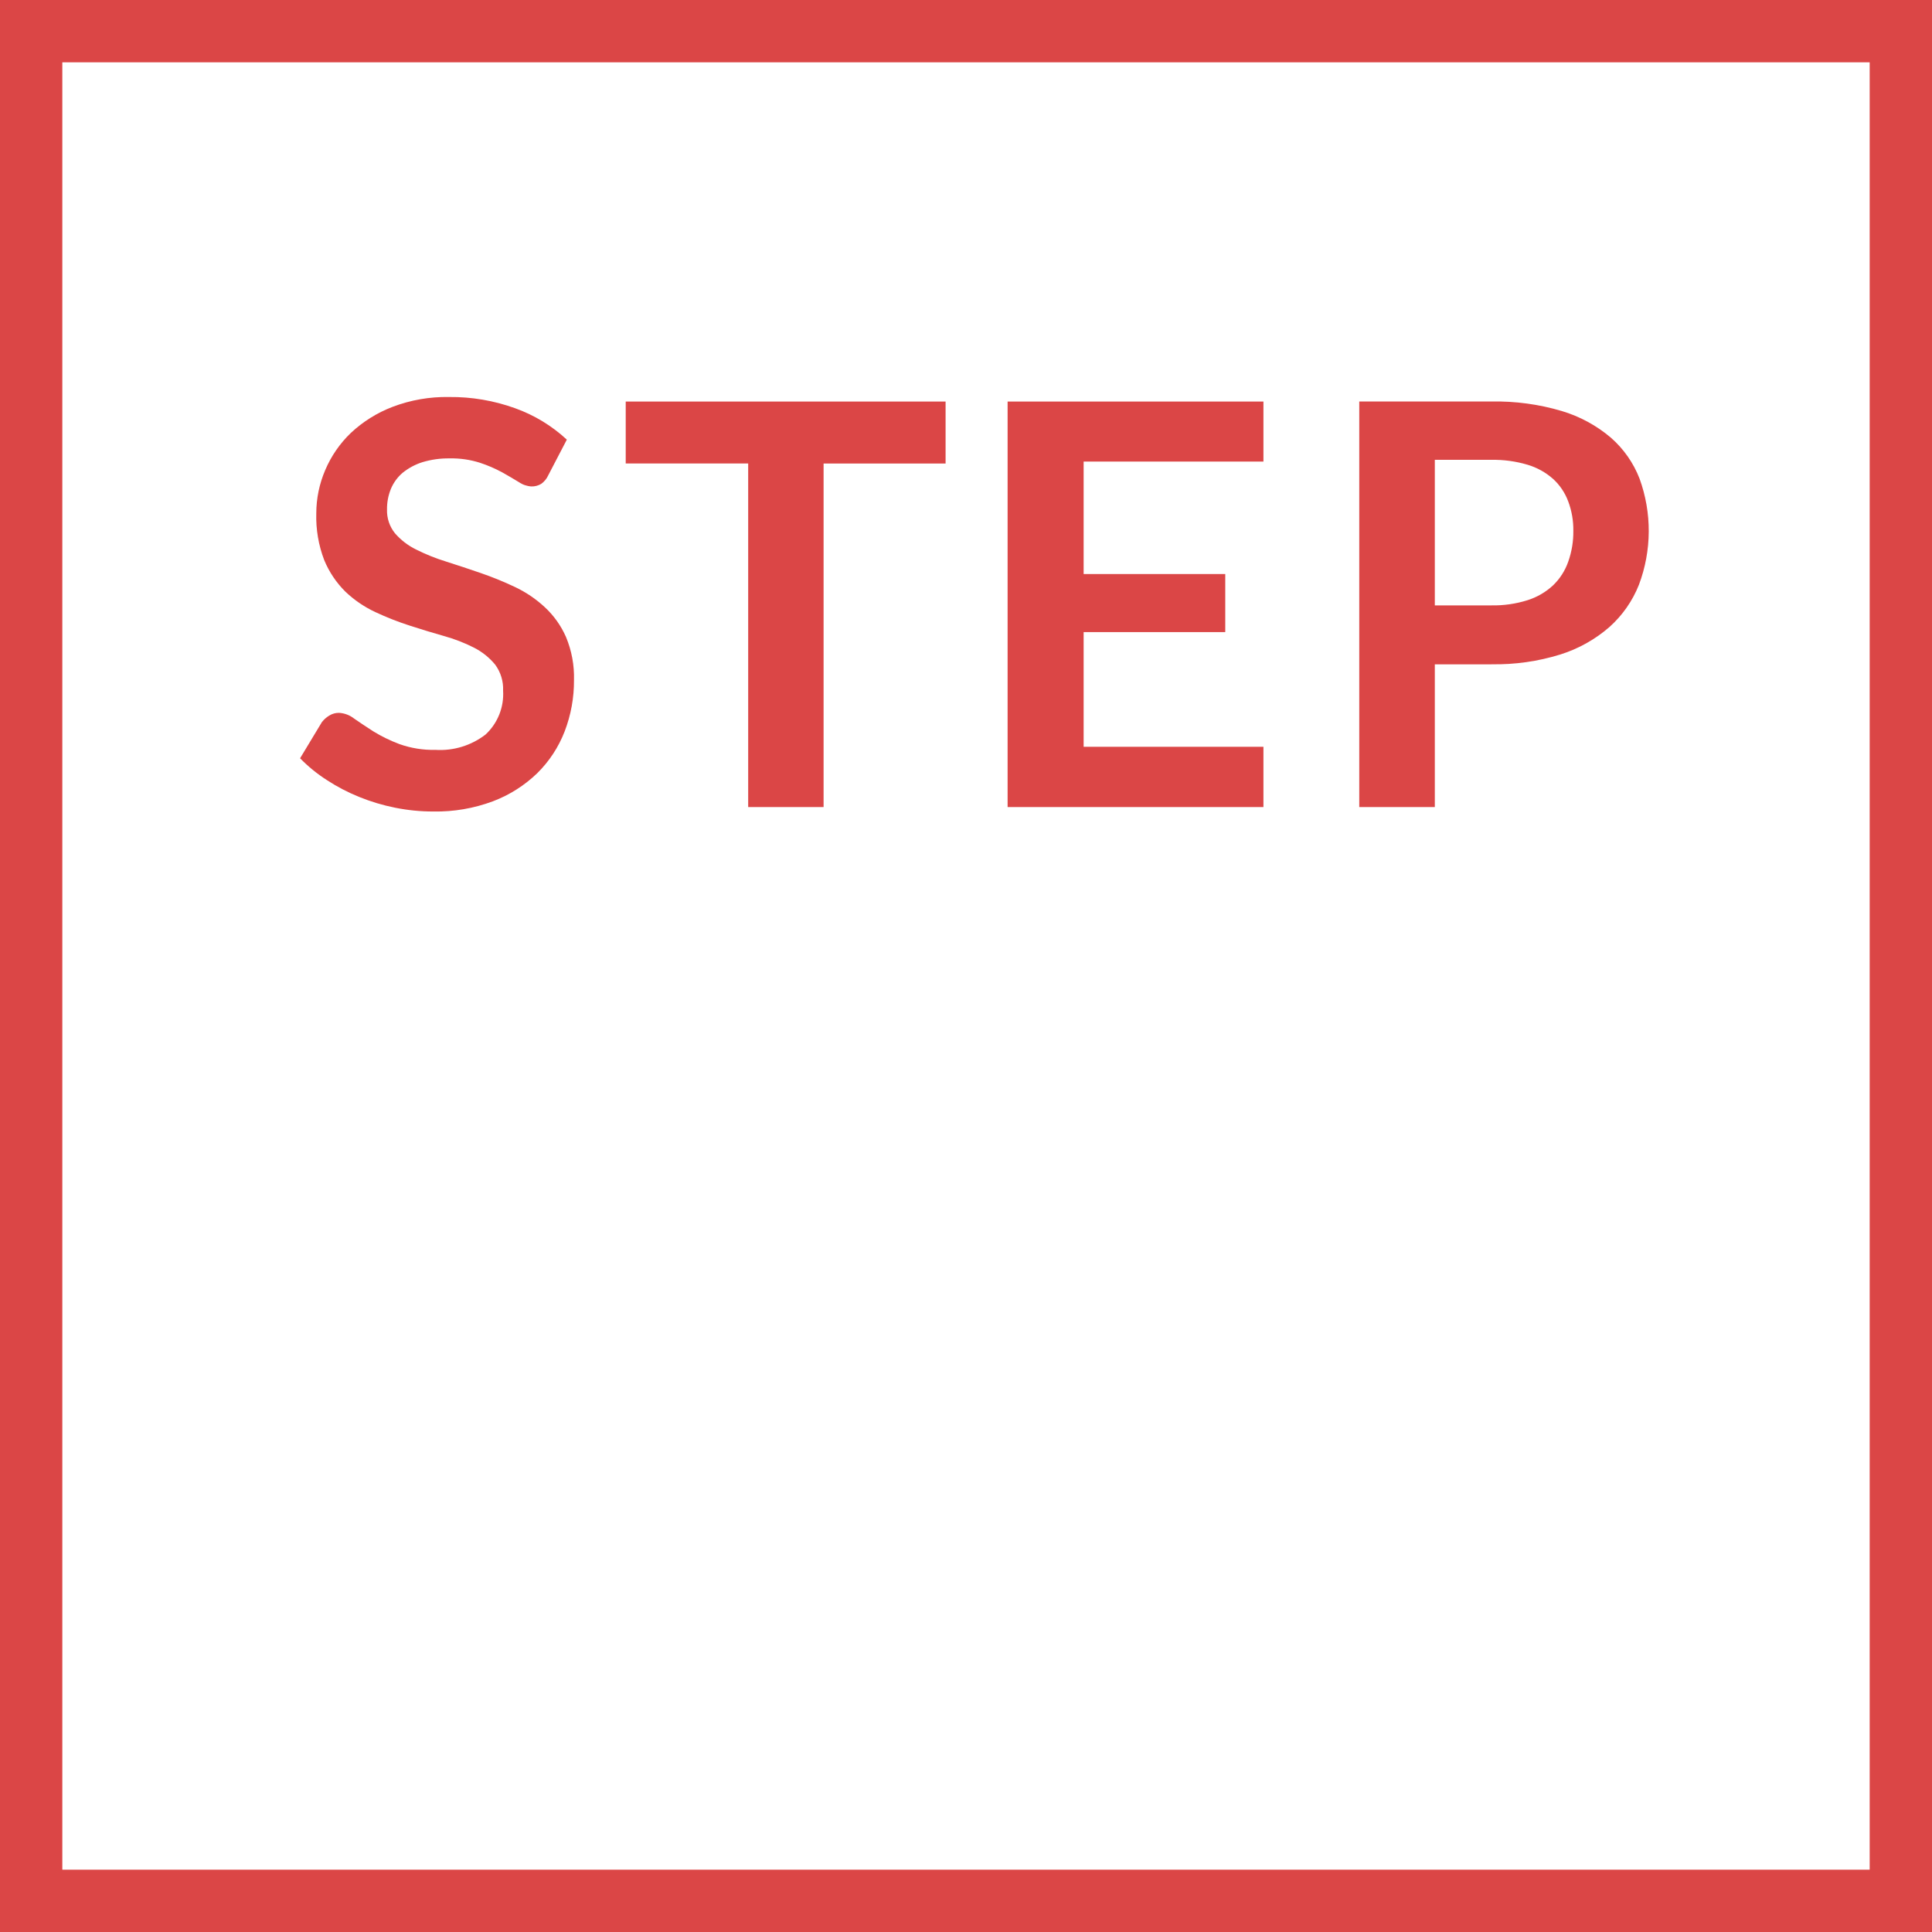
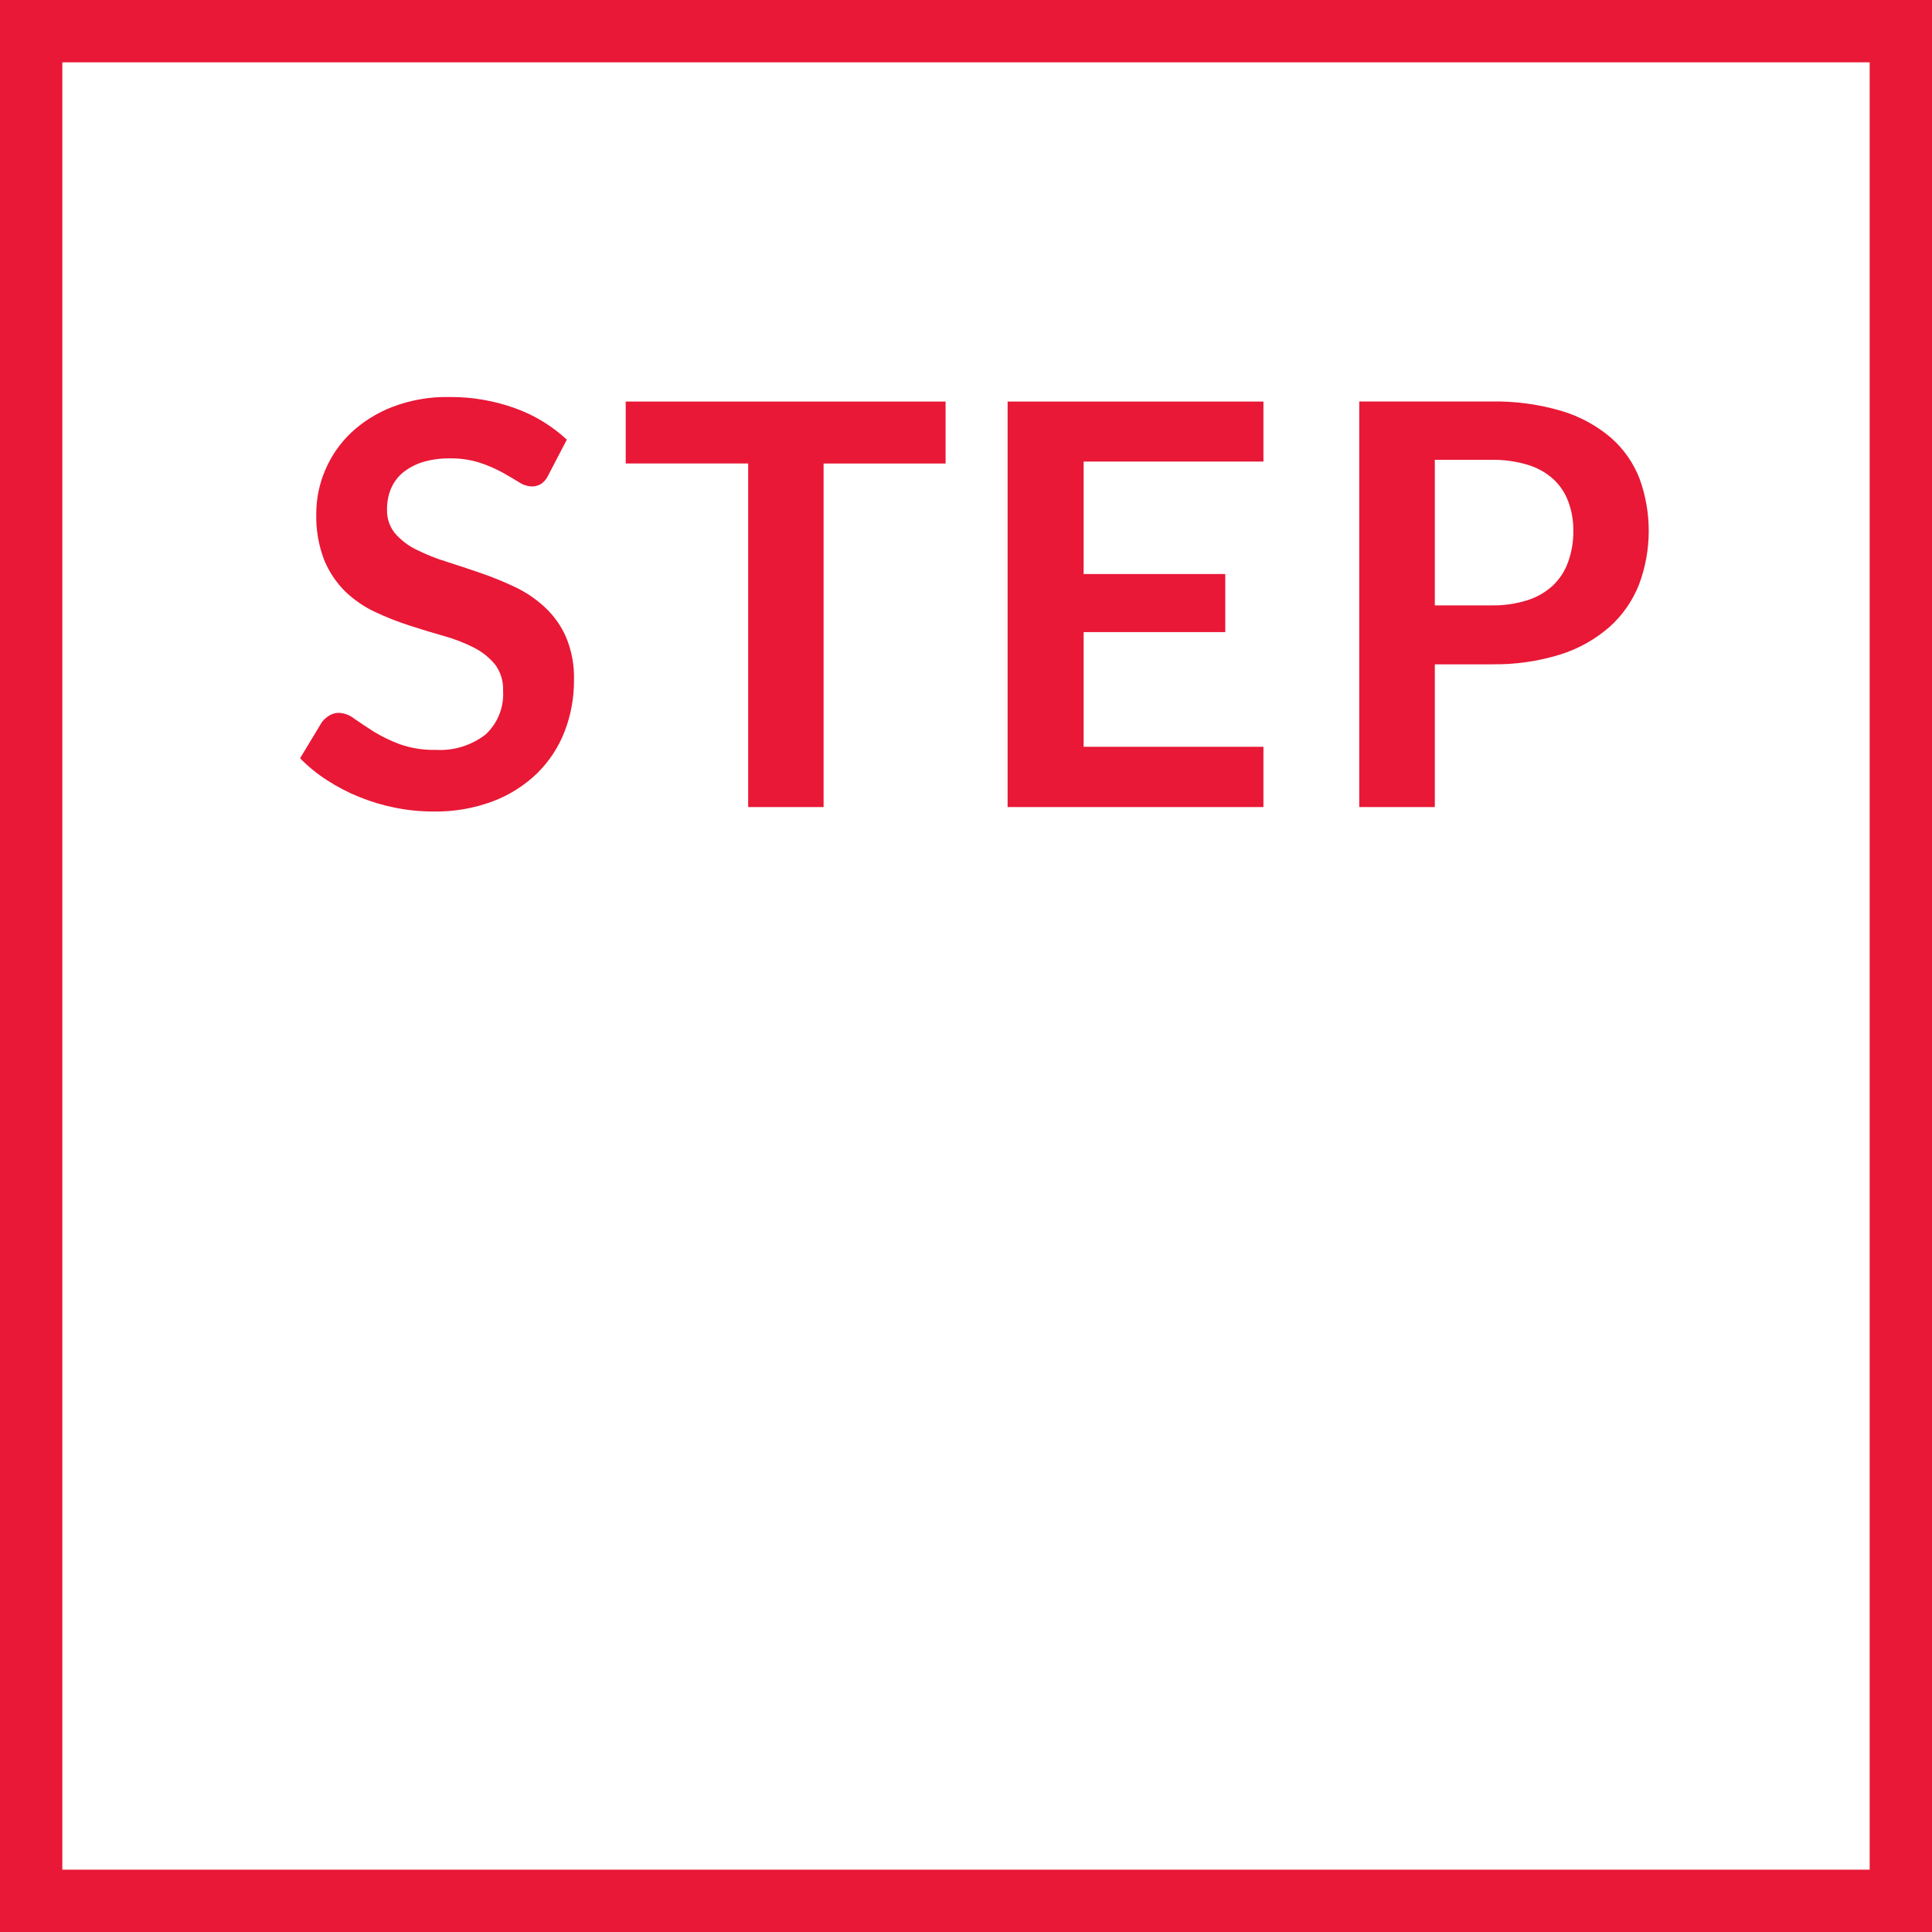
<svg xmlns="http://www.w3.org/2000/svg" width="124" height="124" viewBox="0 0 124 124">
  <defs>
    <style>
      .cls-1 {
        fill: none;
-         stroke: #db4646;
+         stroke: #e81836;
        stroke-width: 4px;
      }

      .cls-2 {
-         fill: #db4646;
+         fill: #e81836;
        fill-rule: evenodd;
      }
    </style>
  </defs>
  <rect class="cls-1" x="2" y="2" width="120" height="120" />
  <path class="cls-2" d="M1974.38,579.217a9.663,9.663,0,0,0-3.32-2.016,12.1,12.1,0,0,0-4.24-.72,9.7,9.7,0,0,0-3.62.63,8.208,8.208,0,0,0-2.68,1.674,7.2,7.2,0,0,0-1.65,2.394,7.062,7.062,0,0,0-.57,2.772,7.758,7.758,0,0,0,.51,3,6.16,6.16,0,0,0,1.36,2.025,7.229,7.229,0,0,0,1.93,1.314,18.581,18.581,0,0,0,2.2.864q1.11,0.36,2.19.666a10.35,10.35,0,0,1,1.93.747,4.274,4.274,0,0,1,1.36,1.089,2.626,2.626,0,0,1,.51,1.674,3.539,3.539,0,0,1-1.13,2.817,4.772,4.772,0,0,1-3.21.981,6.447,6.447,0,0,1-2.31-.369,9.813,9.813,0,0,1-1.68-.819q-0.7-.45-1.23-0.819a1.717,1.717,0,0,0-.97-0.369,1.142,1.142,0,0,0-.62.171,1.716,1.716,0,0,0-.48.423l-1.4,2.322a9.739,9.739,0,0,0,1.72,1.4,11.931,11.931,0,0,0,2.07,1.08,12.758,12.758,0,0,0,2.31.693,12.338,12.338,0,0,0,2.45.243,10.393,10.393,0,0,0,3.83-.657,8.35,8.35,0,0,0,2.84-1.8,7.638,7.638,0,0,0,1.76-2.682,9.013,9.013,0,0,0,.6-3.3,6.691,6.691,0,0,0-.51-2.754,5.76,5.76,0,0,0-1.36-1.917,7.537,7.537,0,0,0-1.92-1.3,21.316,21.316,0,0,0-2.21-.9c-0.75-.258-1.48-0.5-2.2-0.729a12.5,12.5,0,0,1-1.93-.774,4.311,4.311,0,0,1-1.36-1.044,2.309,2.309,0,0,1-.51-1.53,3.361,3.361,0,0,1,.25-1.323,2.726,2.726,0,0,1,.76-1.035,3.873,3.873,0,0,1,1.26-.675,5.74,5.74,0,0,1,1.76-.243,5.974,5.974,0,0,1,1.93.279,8.713,8.713,0,0,1,1.44.621c0.4,0.228.76,0.435,1.06,0.621a1.578,1.578,0,0,0,.81.279,1.165,1.165,0,0,0,.62-0.162,1.352,1.352,0,0,0,.46-0.558Zm3.78-2.448v3.978h7.86V602.8h4.84v-22.05h7.83v-3.978h-20.53Zm24.51,0V602.8h16.42v-3.87h-11.54v-7.362h9.09v-3.726h-9.09v-7.218h11.54v-3.852h-16.42Zm31.05,16.866a14.047,14.047,0,0,0,4.43-.63,8.8,8.8,0,0,0,3.15-1.764,7.19,7.19,0,0,0,1.89-2.709,9.819,9.819,0,0,0,.04-6.813,6.727,6.727,0,0,0-1.84-2.628,8.729,8.729,0,0,0-3.15-1.71,14.859,14.859,0,0,0-4.52-.612h-8.48V602.8h4.85v-9.162h3.63Zm-3.63-13.122h3.63a7.658,7.658,0,0,1,2.32.315,4.318,4.318,0,0,1,1.64.909,3.688,3.688,0,0,1,.97,1.44,5.163,5.163,0,0,1,.33,1.89,5.692,5.692,0,0,1-.33,1.989,3.862,3.862,0,0,1-.97,1.512,4.307,4.307,0,0,1-1.64.954,7.273,7.273,0,0,1-2.32.333h-3.63v-9.342Z" transform="translate(-1938 -551)" />
</svg>
